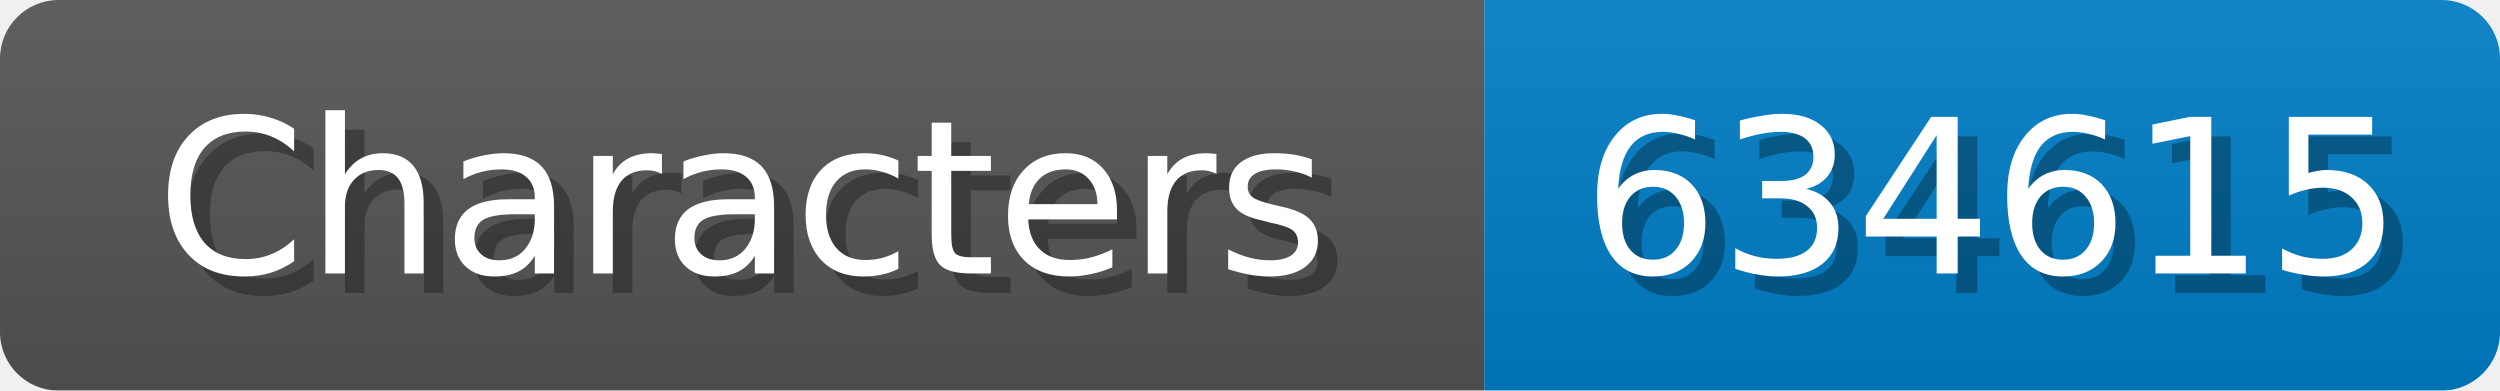
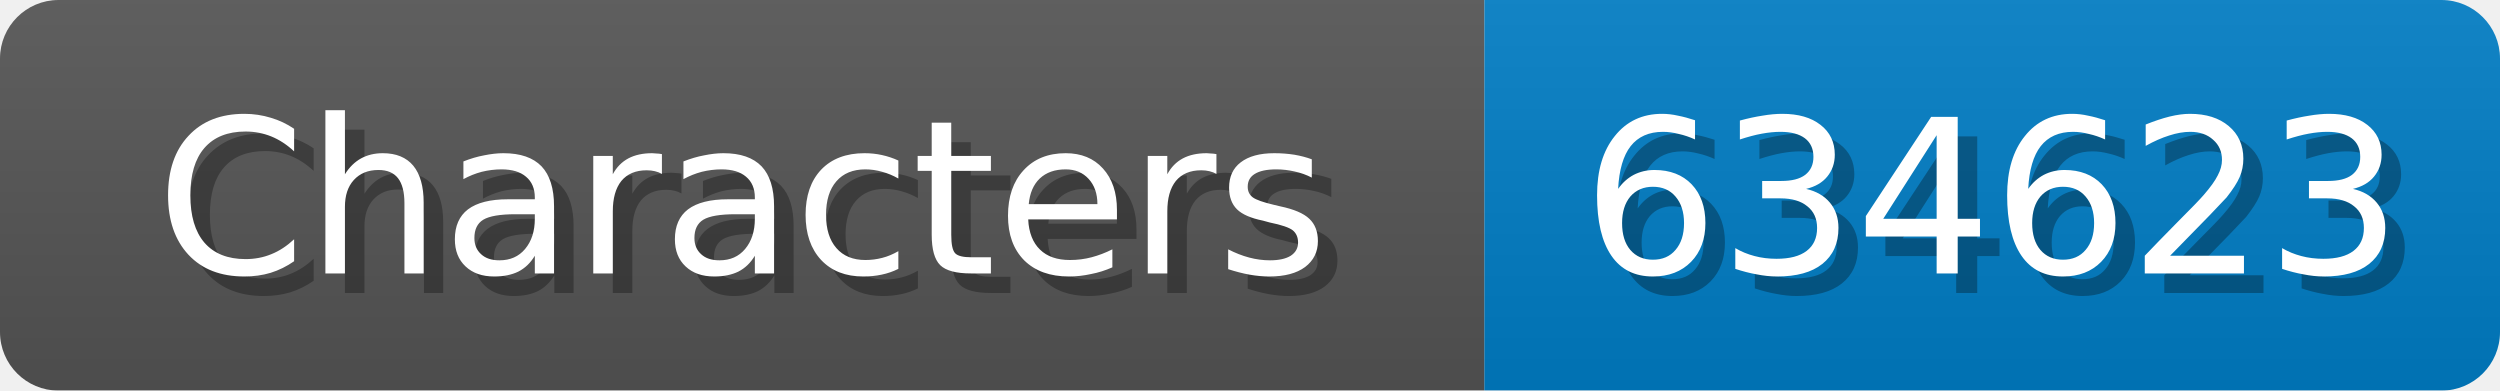
<svg xmlns="http://www.w3.org/2000/svg" width="128" height="20">
  <linearGradient id="b" x2="0" y2="100%">
    <stop offset="0" stop-color="#bbb" stop-opacity=".1" />
    <stop offset="1" stop-opacity=".1" />
  </linearGradient>
  <mask id="anybadge_1">
    <rect width="128" height="20" rx="3" fill="#fff" />
  </mask>
  <g mask="url(#anybadge_1)">
    <path fill="#555" d="M0 0h76v20H0z" />
    <path fill="#007ec6" d="M76 0h52v20H76z" />
    <path fill="url(#b)" d="M0 0h128v20H0z" />
  </g>
  <g fill="#fff" text-anchor="middle" font-family="DejaVu Sans,Verdana,Geneva,sans-serif" font-size="11">
    <text x="39.0" y="15" fill="#010101" fill-opacity=".3">Characters</text>
    <text x="38.0" y="14">Characters</text>
  </g>
  <g fill="#fff" text-anchor="middle" font-family="DejaVu Sans,Verdana,Geneva,sans-serif" font-size="11">
-     <text x="103.0" y="15" fill="#010101" fill-opacity=".3">634615</text>
-     <text x="102.0" y="14">634615</text>
+     <text x="103.0" y="15" fill="#010101" fill-opacity=".3">634623</text>
+     <text x="102.0" y="14">634623</text>
  </g>
</svg>
